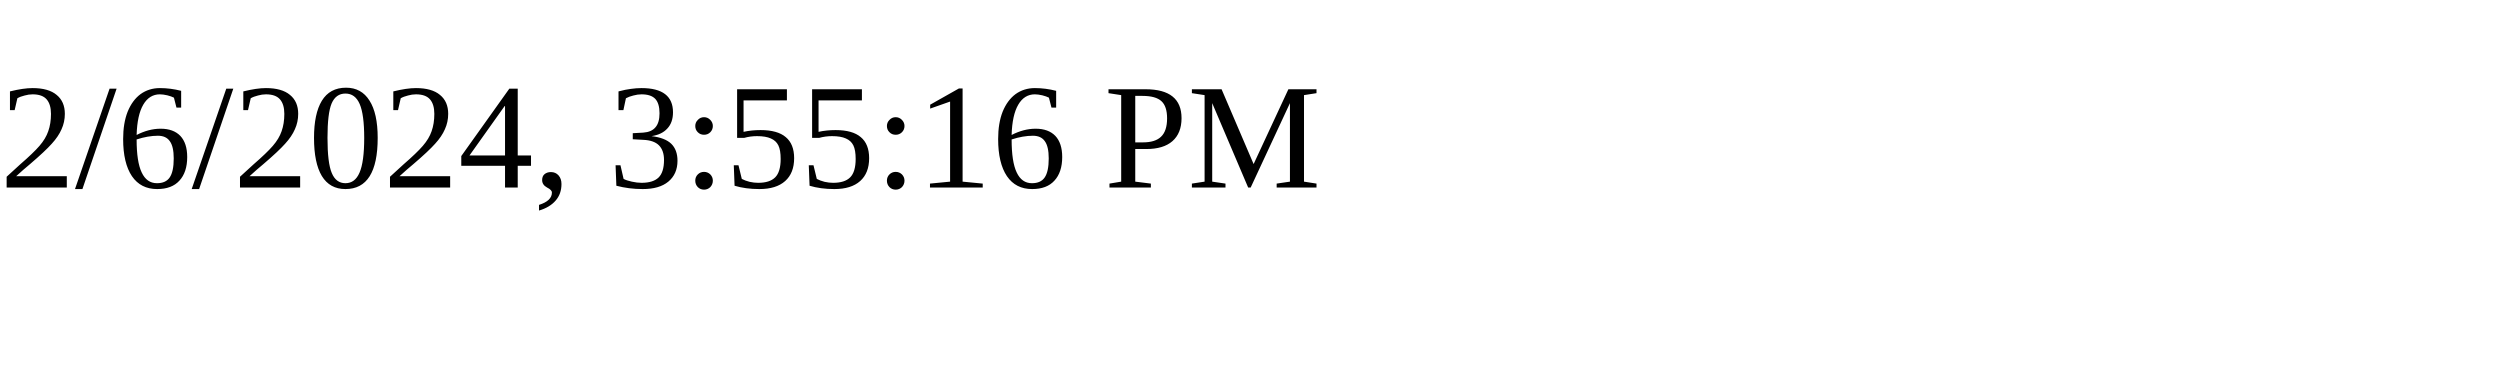
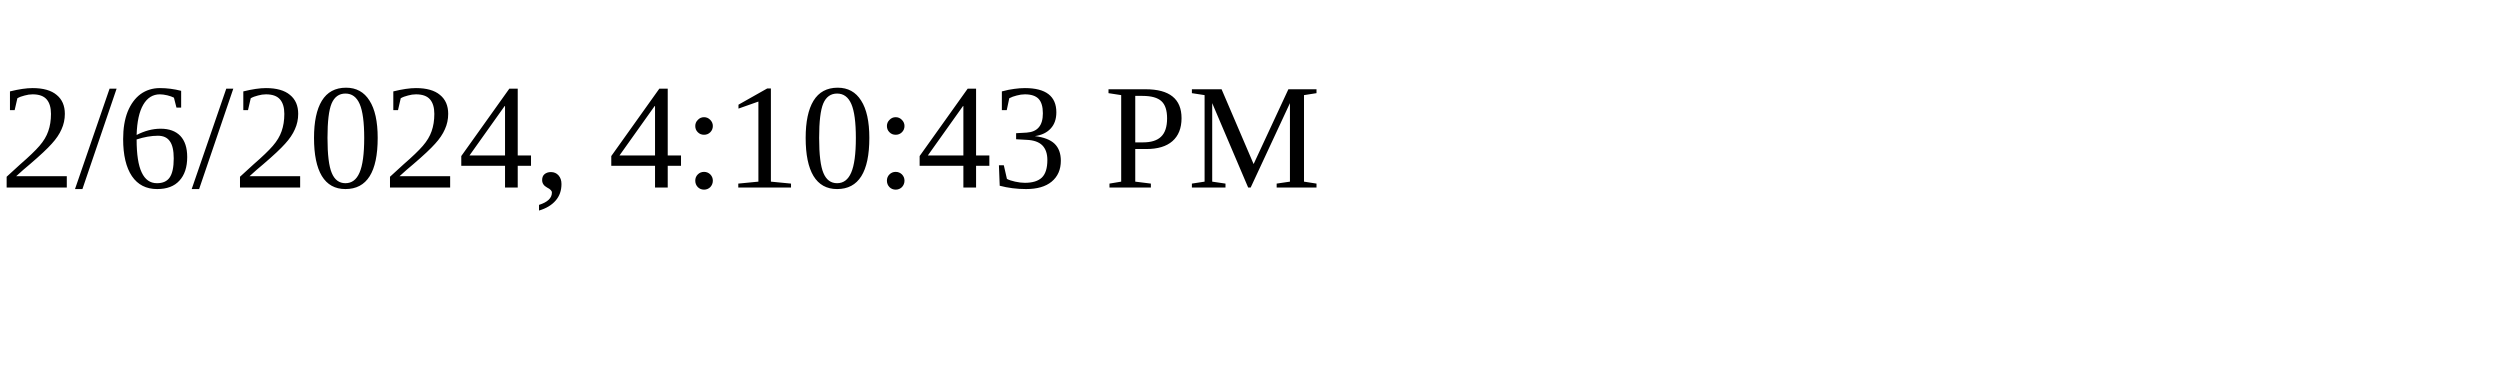
<svg xmlns="http://www.w3.org/2000/svg" height="30" width="200">
-   <text x="0" y="15">2/6/2024, 3:55:16 PM</text>
+   <text x="0" y="15">2/6/2024, 4:10:43 PM</text>
</svg>
